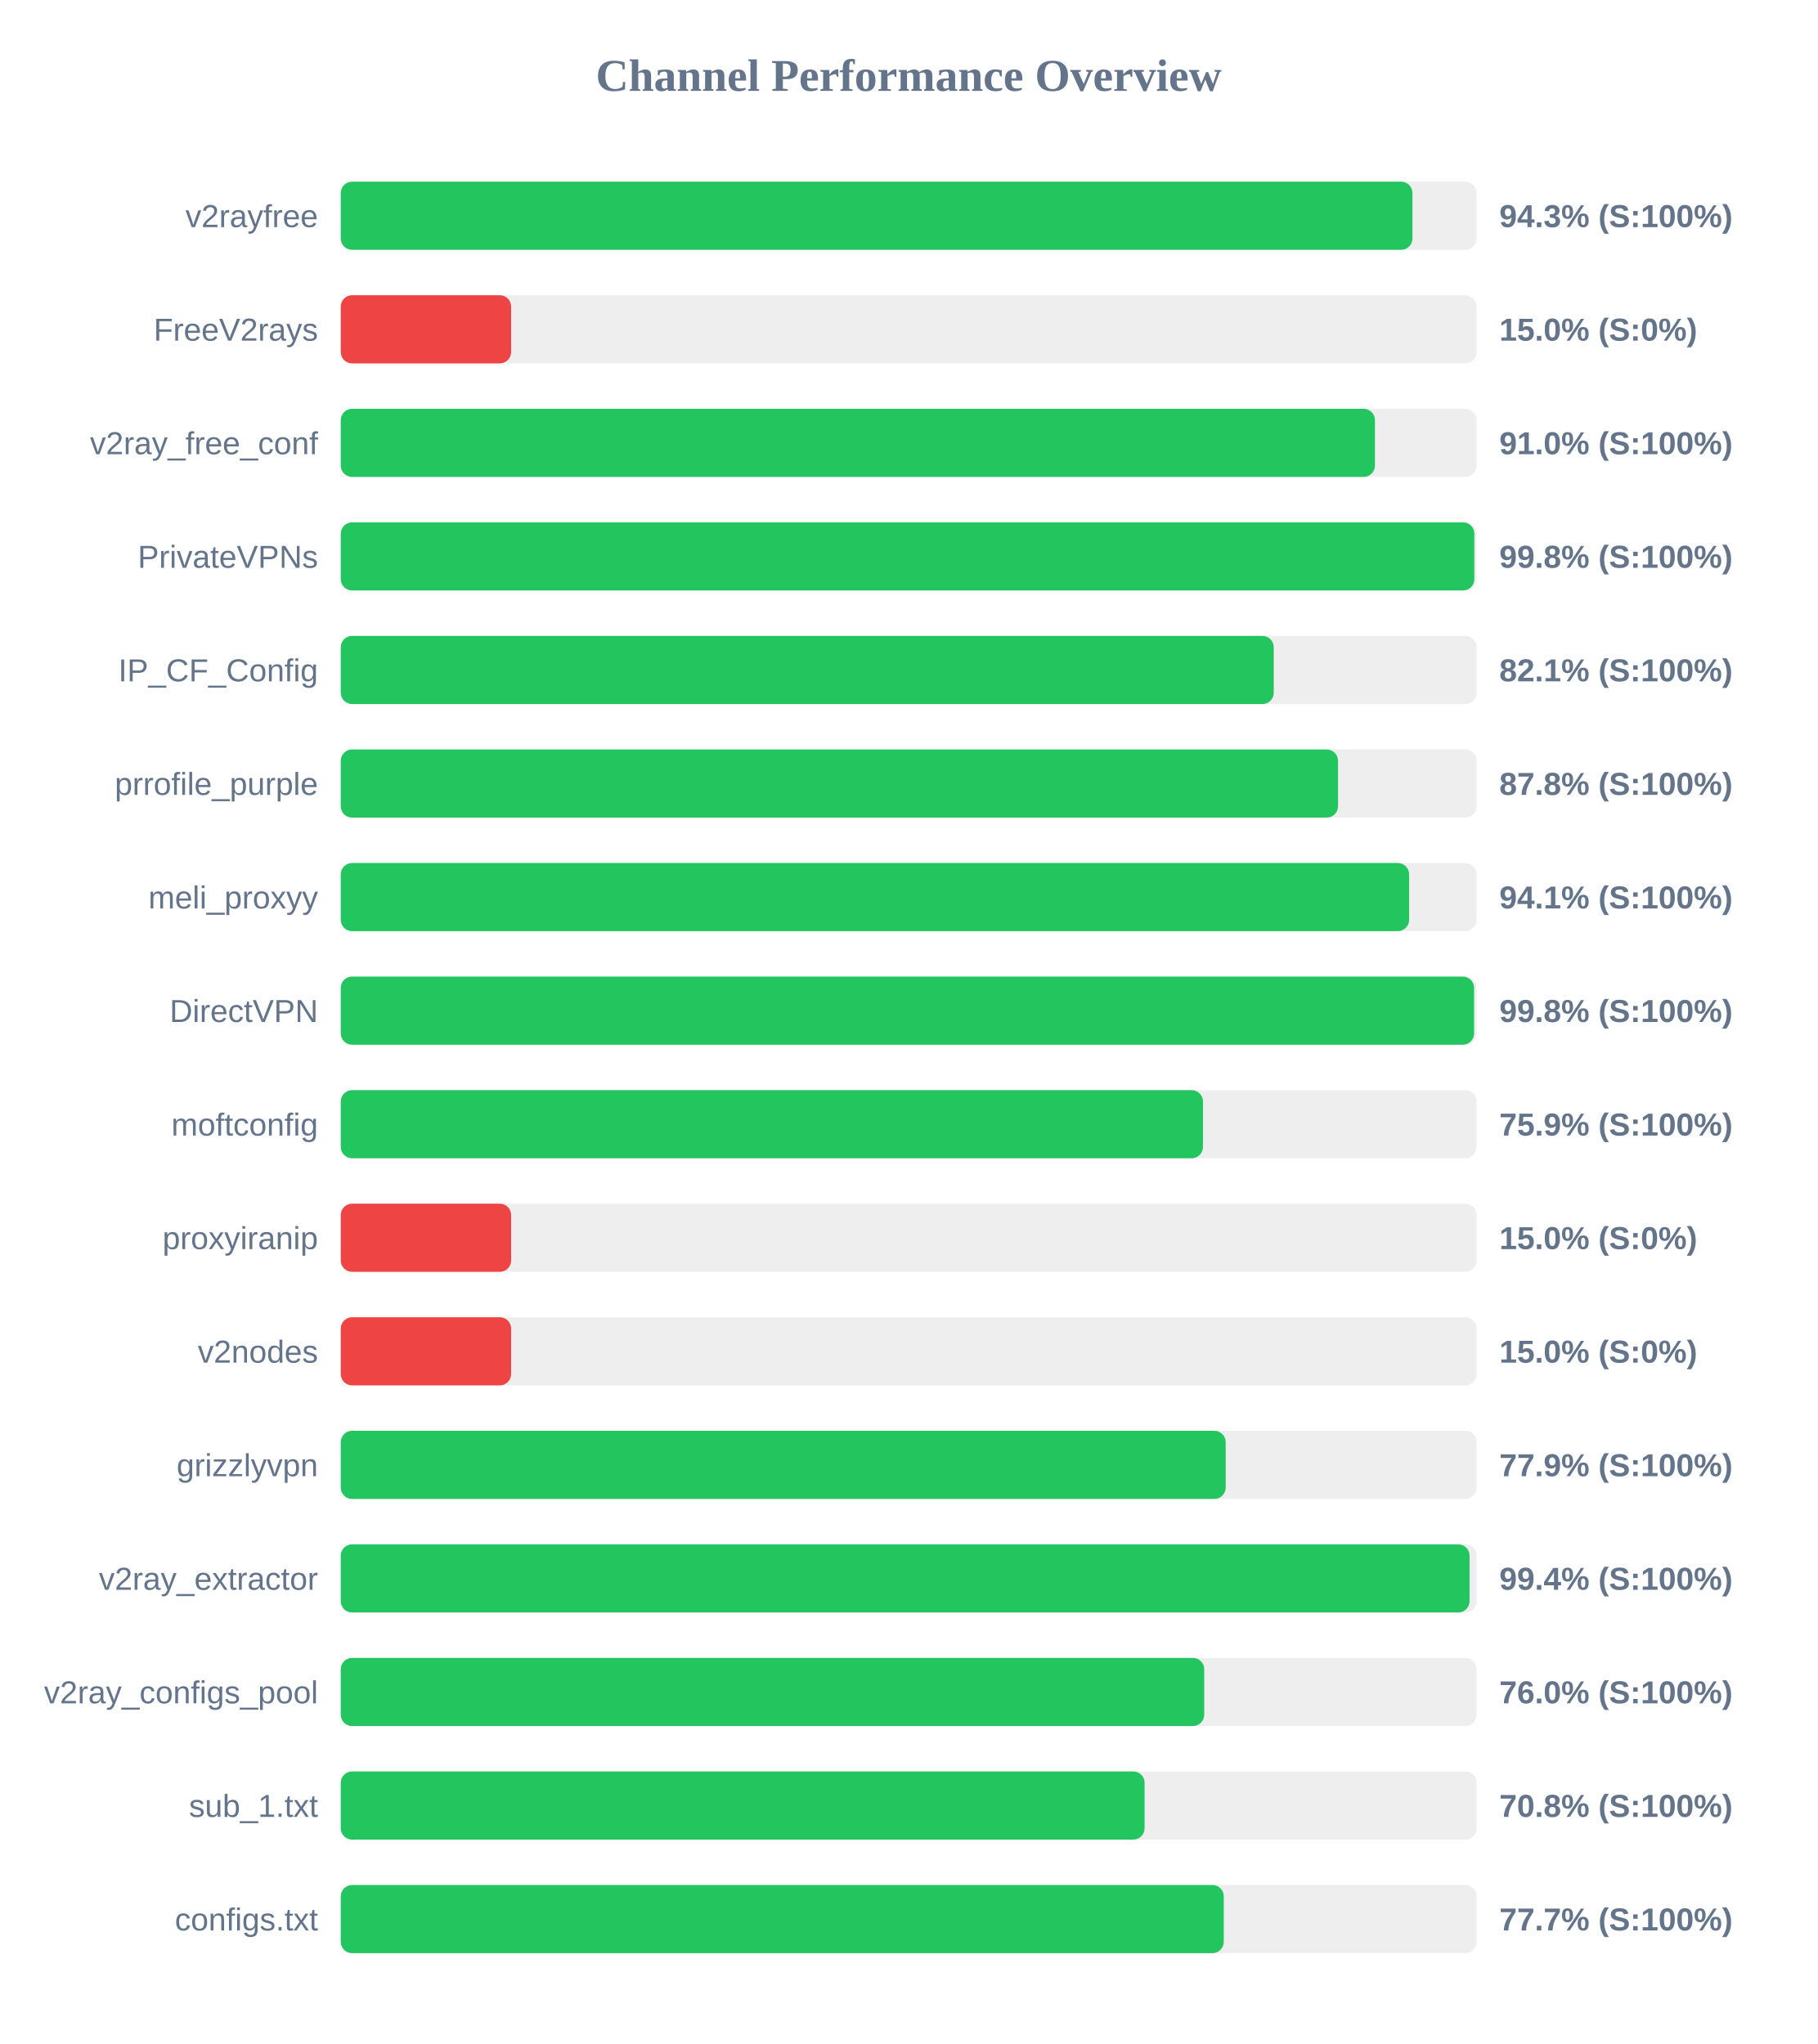
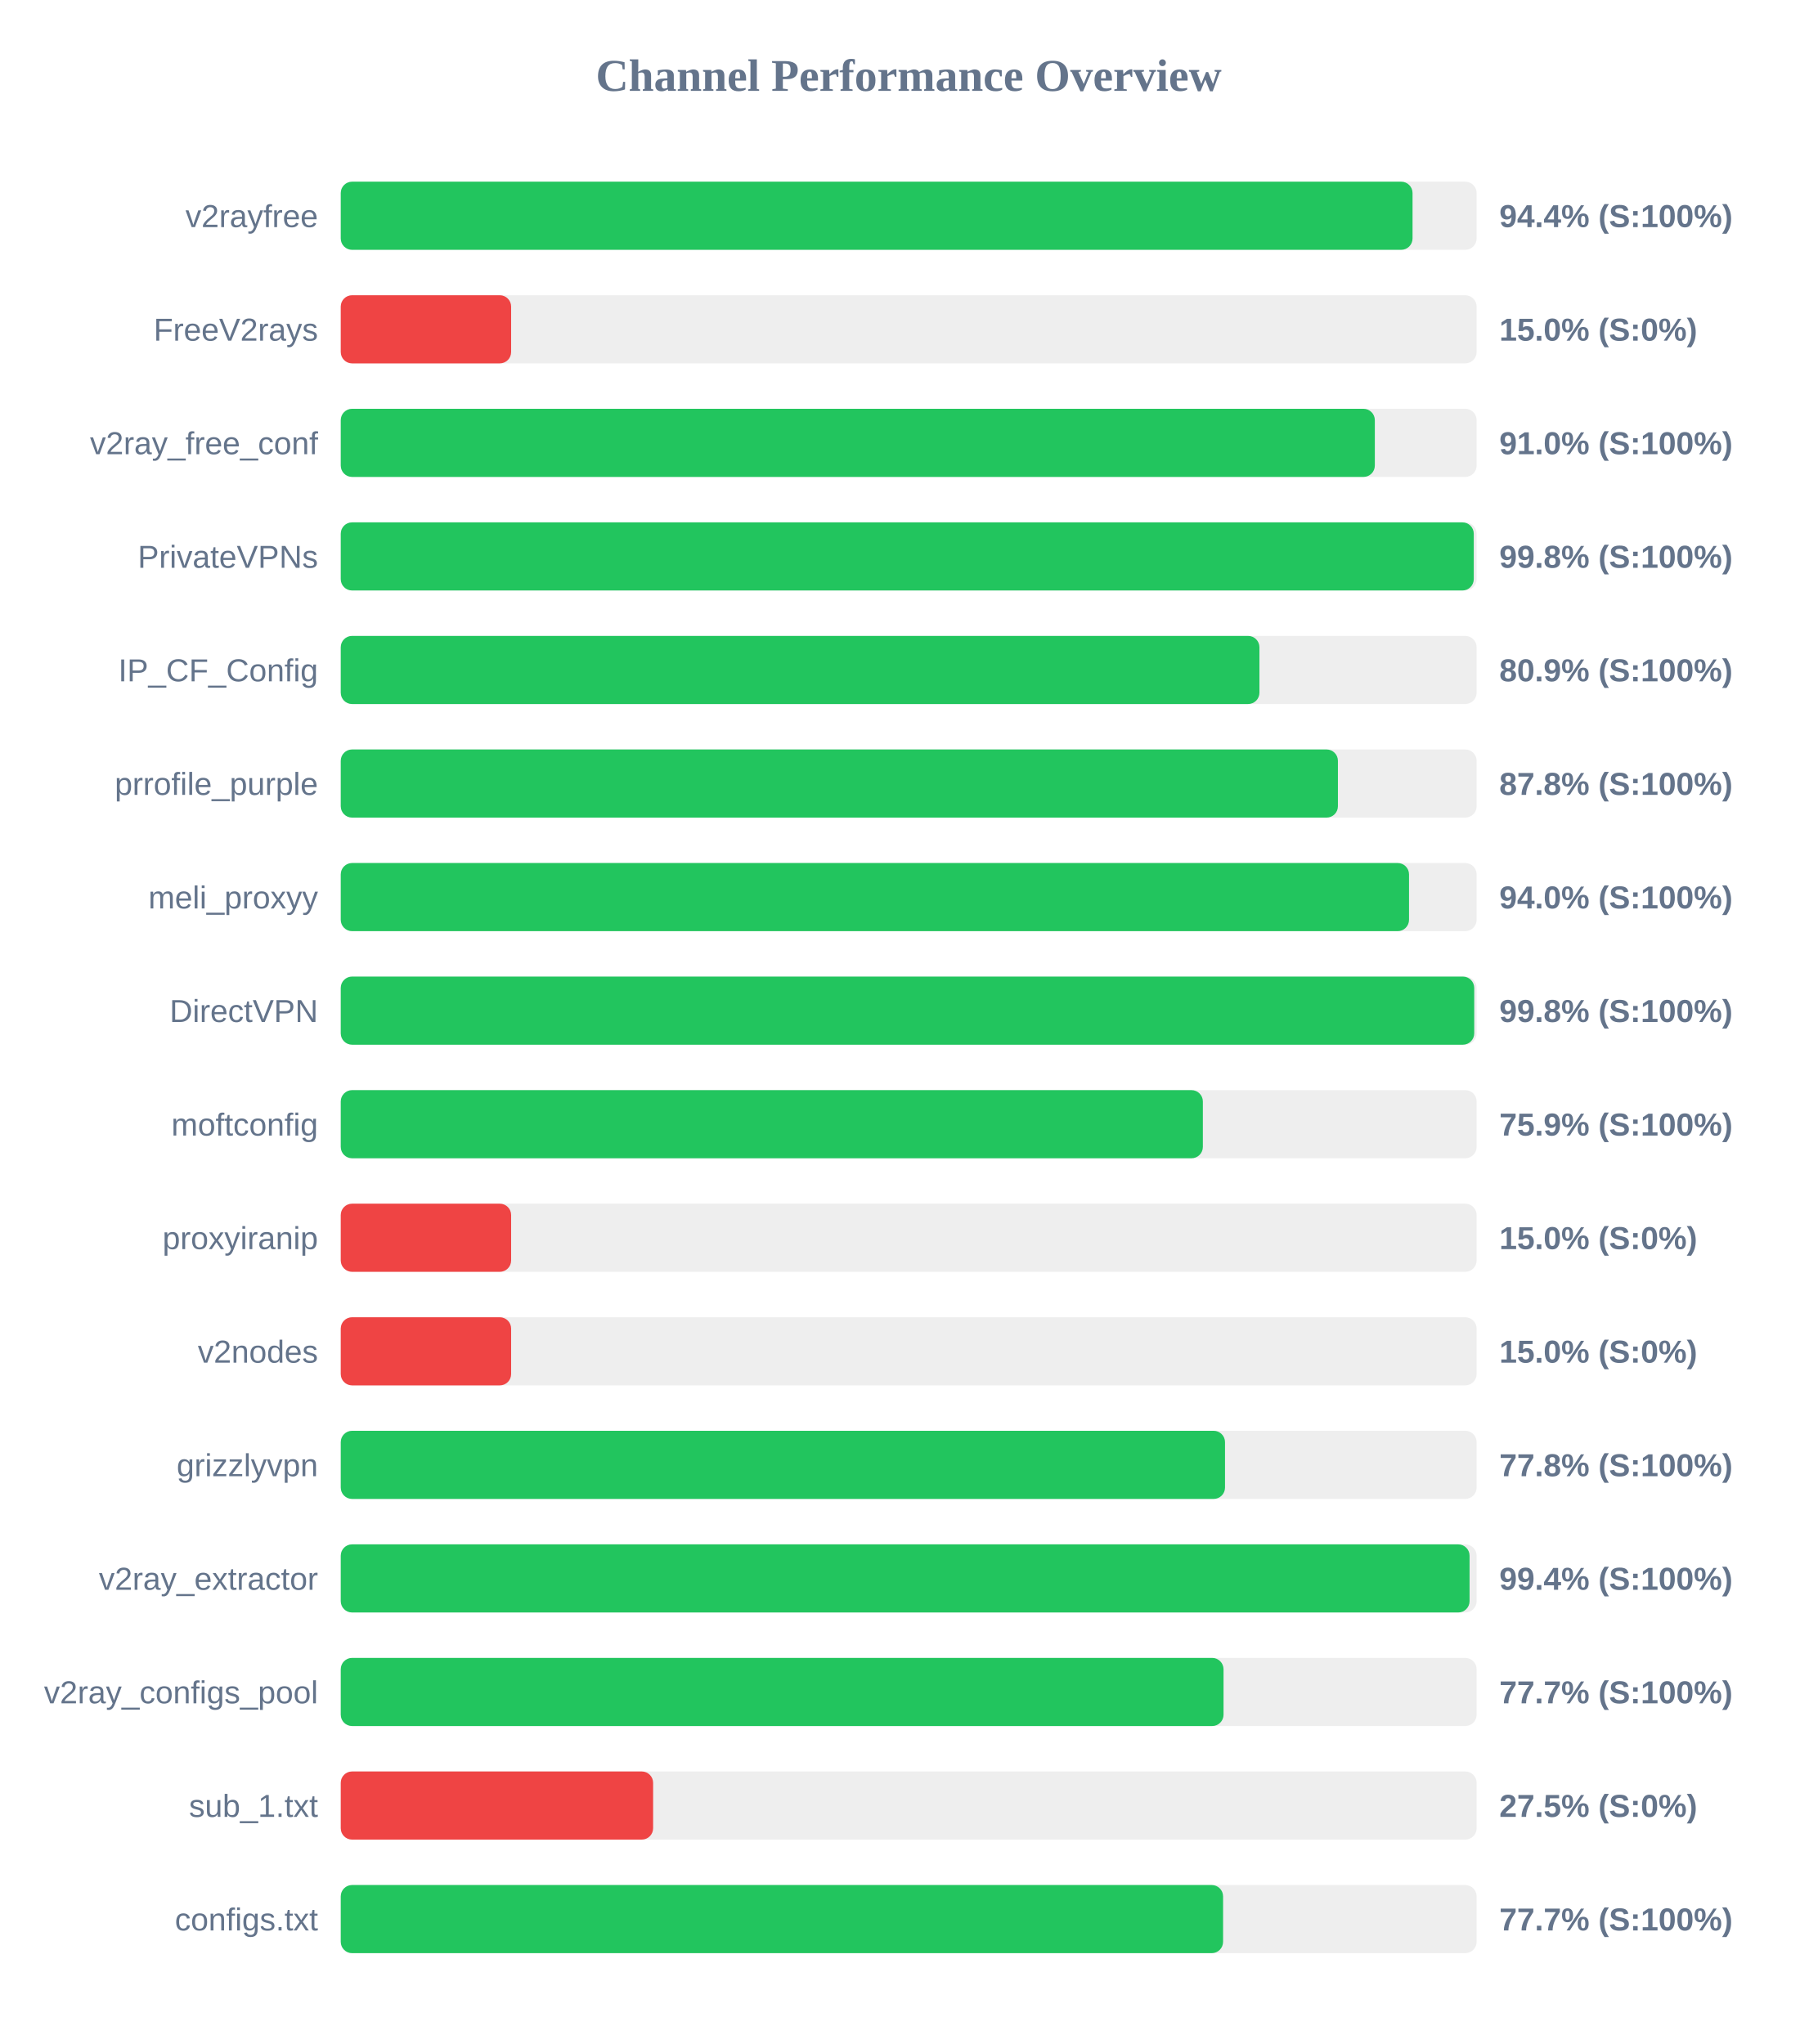
<svg xmlns="http://www.w3.org/2000/svg" width="800" height="900" version="1.1">
  <style>
        .row { font: 14px Arial; fill: #64748b; }
        .score { font: bold 14px Arial; fill: #64748b; }
    </style>
  <text x="400" y="40" text-anchor="middle" font-size="20px" font-weight="bold" fill="#64748b">Channel Performance Overview</text>
  <rect x="150" y="80" width="500" height="30" fill="#eee" rx="5" />
-   <rect x="150" y="80" width="471.75" height="30" fill="#22c55e" rx="5" />
+   <rect x="150" y="80" width="471.8" height="30" fill="#22c55e" rx="5" />
  <text x="140" y="100" text-anchor="end" class="row">v2rayfree</text>
-   <text x="660" y="100" text-anchor="start" class="score">94.3% (S:100%)</text>
+   <text x="660" y="100" text-anchor="start" class="score">94.4% (S:100%)</text>
  <rect x="150" y="130" width="500" height="30" fill="#eee" rx="5" />
  <rect x="150" y="130" width="75.0" height="30" fill="#ef4444" rx="5" />
  <text x="140" y="150" text-anchor="end" class="row">FreeV2rays</text>
  <text x="660" y="150" text-anchor="start" class="score">15.0% (S:0%)</text>
  <rect x="150" y="180" width="500" height="30" fill="#eee" rx="5" />
-   <rect x="150" y="180" width="455.25" height="30" fill="#22c55e" rx="5" />
+   <rect x="150" y="180" width="455.2" height="30" fill="#22c55e" rx="5" />
  <text x="140" y="200" text-anchor="end" class="row">v2ray_free_conf</text>
  <text x="660" y="200" text-anchor="start" class="score">91.0% (S:100%)</text>
  <rect x="150" y="230" width="500" height="30" fill="#eee" rx="5" />
-   <rect x="150" y="230" width="499.0" height="30" fill="#22c55e" rx="5" />
+   <rect x="150" y="230" width="498.75" height="30" fill="#22c55e" rx="5" />
  <text x="140" y="250" text-anchor="end" class="row">PrivateVPNs</text>
  <text x="660" y="250" text-anchor="start" class="score">99.8% (S:100%)</text>
  <rect x="150" y="280" width="500" height="30" fill="#eee" rx="5" />
-   <rect x="150" y="280" width="410.7" height="30" fill="#22c55e" rx="5" />
+   <rect x="150" y="280" width="404.4" height="30" fill="#22c55e" rx="5" />
  <text x="140" y="300" text-anchor="end" class="row">IP_CF_Config</text>
-   <text x="660" y="300" text-anchor="start" class="score">82.1% (S:100%)</text>
+   <text x="660" y="300" text-anchor="start" class="score">80.9% (S:100%)</text>
  <rect x="150" y="330" width="500" height="30" fill="#eee" rx="5" />
-   <rect x="150" y="330" width="439.0" height="30" fill="#22c55e" rx="5" />
+   <rect x="150" y="330" width="438.95" height="30" fill="#22c55e" rx="5" />
  <text x="140" y="350" text-anchor="end" class="row">prrofile_purple</text>
  <text x="660" y="350" text-anchor="start" class="score">87.8% (S:100%)</text>
  <rect x="150" y="380" width="500" height="30" fill="#eee" rx="5" />
-   <rect x="150" y="380" width="470.3" height="30" fill="#22c55e" rx="5" />
+   <rect x="150" y="380" width="470.25" height="30" fill="#22c55e" rx="5" />
  <text x="140" y="400" text-anchor="end" class="row">meli_proxyy</text>
-   <text x="660" y="400" text-anchor="start" class="score">94.1% (S:100%)</text>
+   <text x="660" y="400" text-anchor="start" class="score">94.0% (S:100%)</text>
  <rect x="150" y="430" width="500" height="30" fill="#eee" rx="5" />
-   <rect x="150" y="430" width="498.9" height="30" fill="#22c55e" rx="5" />
+   <rect x="150" y="430" width="498.95" height="30" fill="#22c55e" rx="5" />
  <text x="140" y="450" text-anchor="end" class="row">DirectVPN</text>
  <text x="660" y="450" text-anchor="start" class="score">99.8% (S:100%)</text>
  <rect x="150" y="480" width="500" height="30" fill="#eee" rx="5" />
-   <rect x="150" y="480" width="379.55" height="30" fill="#22c55e" rx="5" />
+   <rect x="150" y="480" width="379.5" height="30" fill="#22c55e" rx="5" />
  <text x="140" y="500" text-anchor="end" class="row">moftconfig</text>
  <text x="660" y="500" text-anchor="start" class="score">75.9% (S:100%)</text>
  <rect x="150" y="530" width="500" height="30" fill="#eee" rx="5" />
  <rect x="150" y="530" width="75.0" height="30" fill="#ef4444" rx="5" />
  <text x="140" y="550" text-anchor="end" class="row">proxyiranip</text>
  <text x="660" y="550" text-anchor="start" class="score">15.0% (S:0%)</text>
  <rect x="150" y="580" width="500" height="30" fill="#eee" rx="5" />
  <rect x="150" y="580" width="75.0" height="30" fill="#ef4444" rx="5" />
  <text x="140" y="600" text-anchor="end" class="row">v2nodes</text>
  <text x="660" y="600" text-anchor="start" class="score">15.0% (S:0%)</text>
  <rect x="150" y="630" width="500" height="30" fill="#eee" rx="5" />
-   <rect x="150" y="630" width="389.55" height="30" fill="#22c55e" rx="5" />
+   <rect x="150" y="630" width="389.25" height="30" fill="#22c55e" rx="5" />
  <text x="140" y="650" text-anchor="end" class="row">grizzlyvpn</text>
-   <text x="660" y="650" text-anchor="start" class="score">77.9% (S:100%)</text>
+   <text x="660" y="650" text-anchor="start" class="score">77.8% (S:100%)</text>
  <rect x="150" y="680" width="500" height="30" fill="#eee" rx="5" />
  <rect x="150" y="680" width="496.9" height="30" fill="#22c55e" rx="5" />
  <text x="140" y="700" text-anchor="end" class="row">v2ray_extractor</text>
  <text x="660" y="700" text-anchor="start" class="score">99.4% (S:100%)</text>
  <rect x="150" y="730" width="500" height="30" fill="#eee" rx="5" />
-   <rect x="150" y="730" width="380.1" height="30" fill="#22c55e" rx="5" />
+   <rect x="150" y="730" width="388.6" height="30" fill="#22c55e" rx="5" />
  <text x="140" y="750" text-anchor="end" class="row">v2ray_configs_pool</text>
-   <text x="660" y="750" text-anchor="start" class="score">76.0% (S:100%)</text>
+   <text x="660" y="750" text-anchor="start" class="score">77.7% (S:100%)</text>
  <rect x="150" y="780" width="500" height="30" fill="#eee" rx="5" />
-   <rect x="150" y="780" width="353.85" height="30" fill="#22c55e" rx="5" />
+   <rect x="150" y="780" width="137.5" height="30" fill="#ef4444" rx="5" />
  <text x="140" y="800" text-anchor="end" class="row">sub_1.txt</text>
-   <text x="660" y="800" text-anchor="start" class="score">70.8% (S:100%)</text>
+   <text x="660" y="800" text-anchor="start" class="score">27.5% (S:0%)</text>
  <rect x="150" y="830" width="500" height="30" fill="#eee" rx="5" />
-   <rect x="150" y="830" width="388.7" height="30" fill="#22c55e" rx="5" />
+   <rect x="150" y="830" width="388.4" height="30" fill="#22c55e" rx="5" />
  <text x="140" y="850" text-anchor="end" class="row">configs.txt</text>
  <text x="660" y="850" text-anchor="start" class="score">77.7% (S:100%)</text>
</svg>
